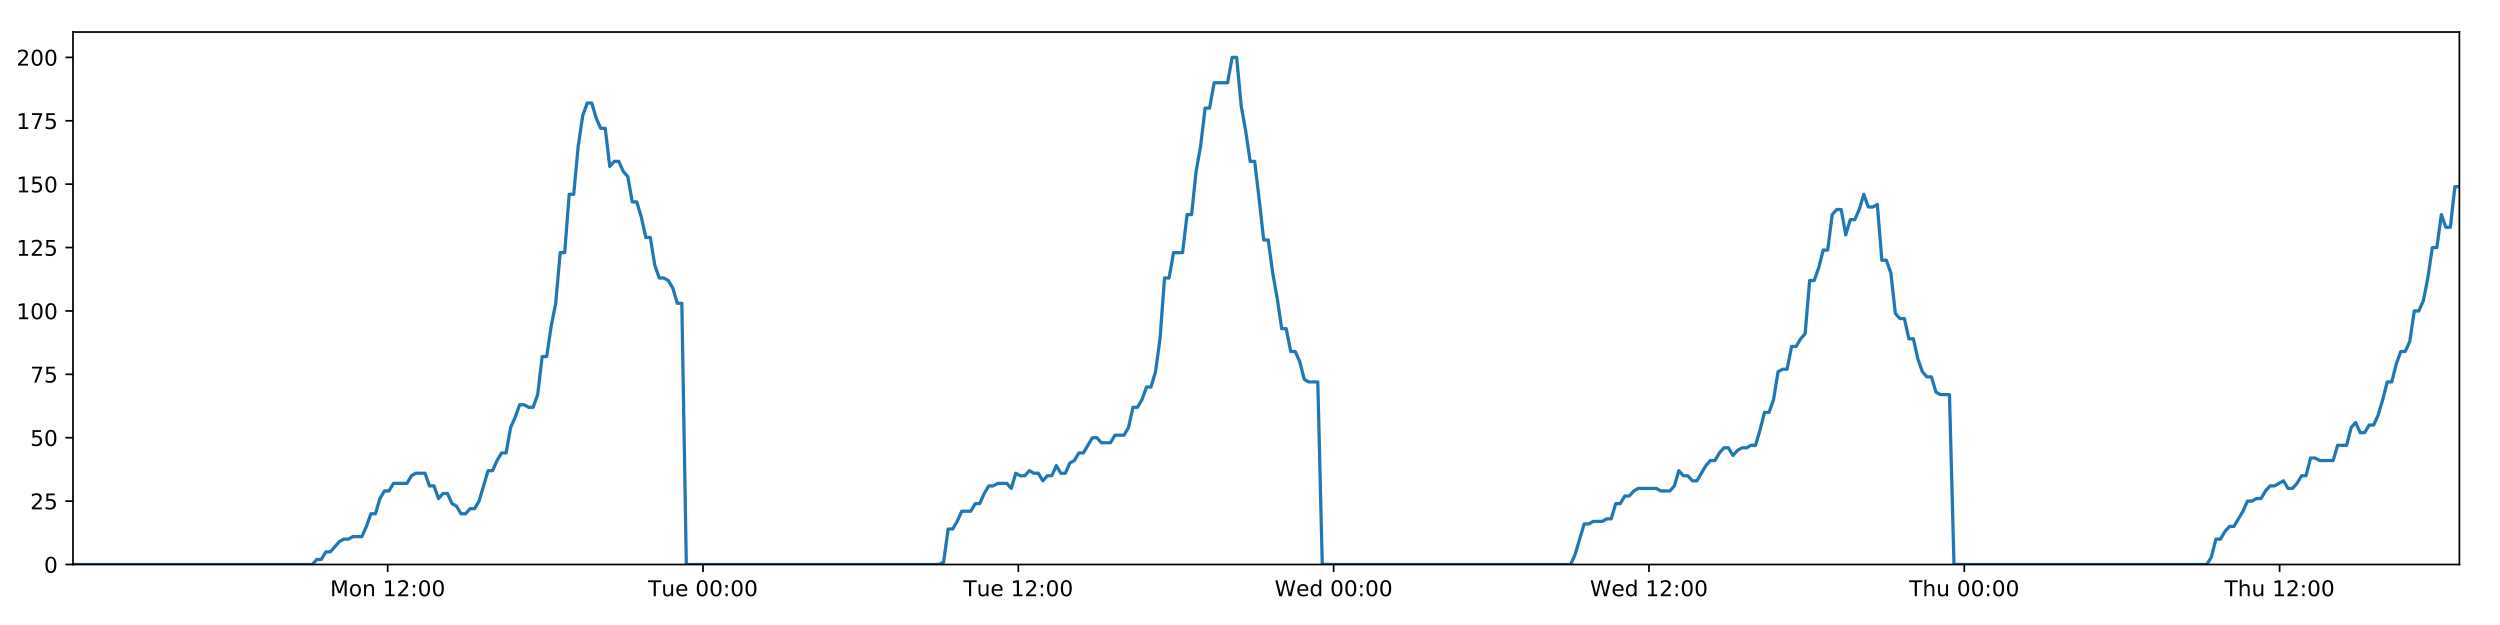
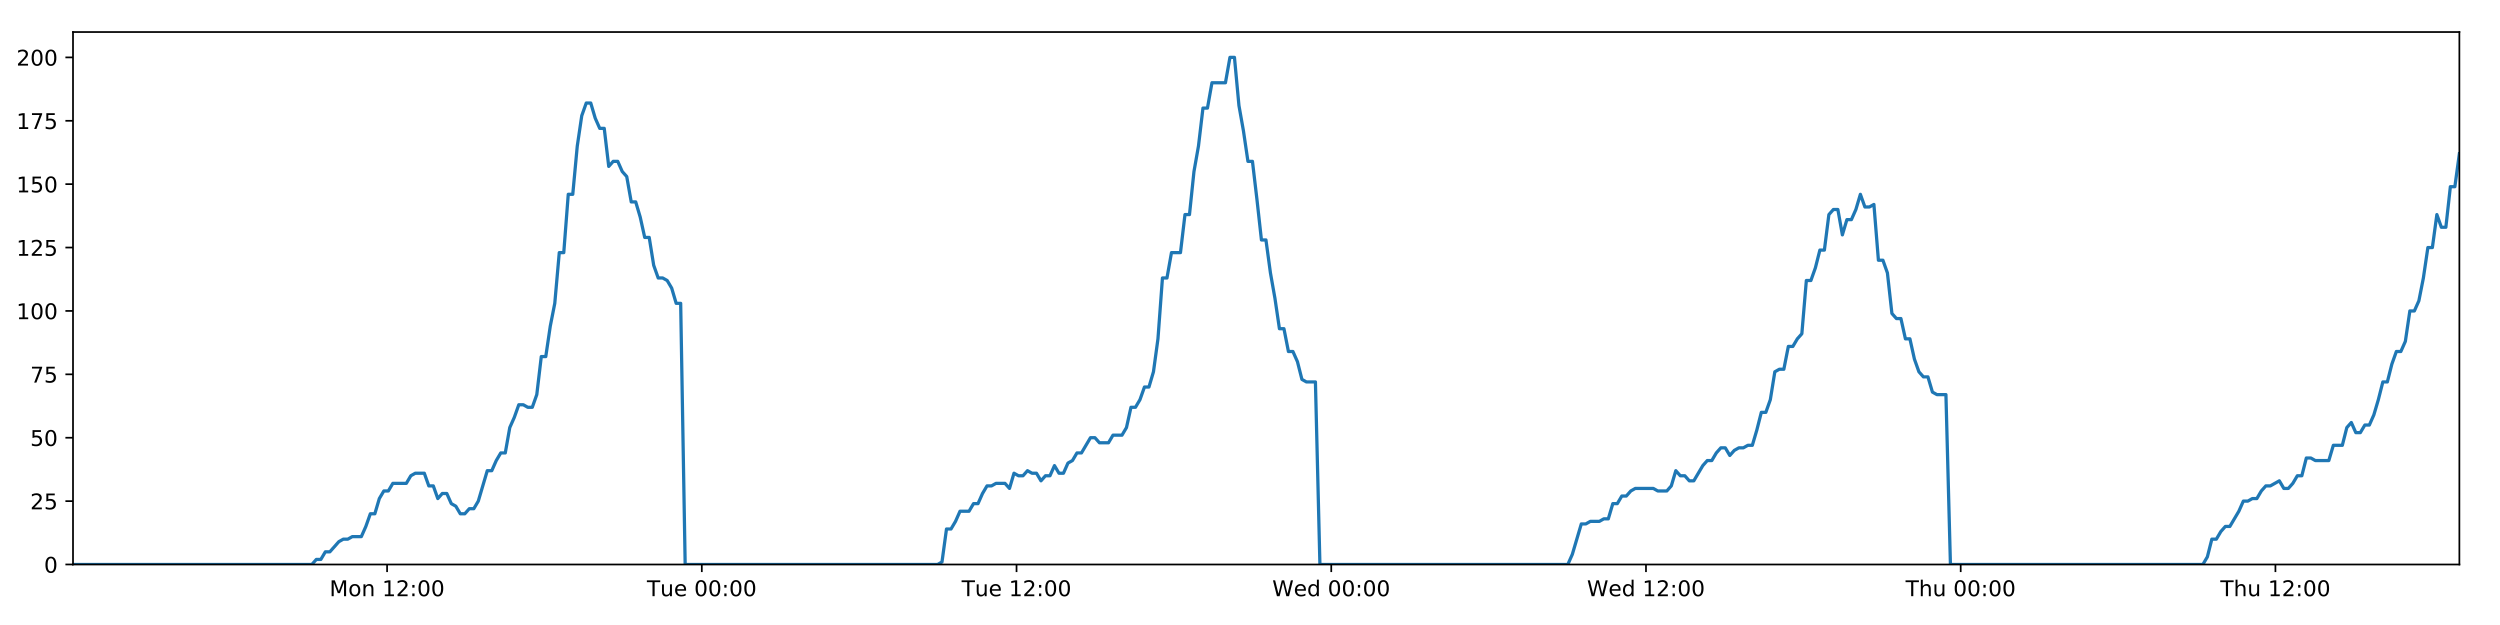
<svg xmlns="http://www.w3.org/2000/svg" xmlns:xlink="http://www.w3.org/1999/xlink" height="288pt" version="1.1" viewBox="0 0 1152 288" width="1152pt">
  <defs>
    <style type="text/css">
*{stroke-linecap:butt;stroke-linejoin:round;}
  </style>
  </defs>
  <g id="figure_1">
    <g id="patch_1">
      <path d="M 0 288  L 1152 288  L 1152 0  L 0 0  z " style="fill:#ffffff;" />
    </g>
    <g id="axes_1">
      <g id="patch_2">
        <path d="M 33.64 260.12  L 1133.28 260.12  L 1133.28 14.76  L 33.64 14.76  z " style="fill:#ffffff;" />
      </g>
      <g id="matplotlib.axis_1">
        <g id="xtick_1">
          <g id="line2d_1">
            <defs>
-               <path d="M 0 0  L 0 3.5  " id="mf39b00f53e" style="stroke:#000000;stroke-width:0.8;" />
-             </defs>
-             <g>
-               <use style="stroke:#000000;stroke-width:0.8;" x="178.645" xlink:href="#mf39b00f53e" y="260.12" />
+               <path d="M 0 0  L 0 3.5  " id="m5feb6e0c2d" style="stroke:#000000;stroke-width:0.8;" />
+             </defs>
+             <g>
+               <use style="stroke:#000000;stroke-width:0.8;" x="178.37" xlink:href="#m5feb6e0c2d" y="260.12" />
            </g>
          </g>
          <g id="text_1">
            <defs>
              <path d="M 9.812 72.906  L 24.516 72.906  L 43.109 23.297  L 61.812 72.906  L 76.516 72.906  L 76.516 0  L 66.891 0  L 66.891 64.016  L 48.094 14.016  L 38.188 14.016  L 19.391 64.016  L 19.391 0  L 9.812 0  z " id="DejaVuSans-77" />
              <path d="M 30.609 48.391  Q 23.391 48.391 19.188 42.75  Q 14.984 37.109 14.984 27.297  Q 14.984 17.484 19.156 11.844  Q 23.344 6.203 30.609 6.203  Q 37.797 6.203 41.984 11.859  Q 46.188 17.531 46.188 27.297  Q 46.188 37.016 41.984 42.703  Q 37.797 48.391 30.609 48.391  z M 30.609 56  Q 42.328 56 49.016 48.375  Q 55.719 40.766 55.719 27.297  Q 55.719 13.875 49.016 6.219  Q 42.328 -1.422 30.609 -1.422  Q 18.844 -1.422 12.172 6.219  Q 5.516 13.875 5.516 27.297  Q 5.516 40.766 12.172 48.375  Q 18.844 56 30.609 56  z " id="DejaVuSans-111" />
              <path d="M 54.891 33.016  L 54.891 0  L 45.906 0  L 45.906 32.719  Q 45.906 40.484 42.875 44.328  Q 39.844 48.188 33.797 48.188  Q 26.516 48.188 22.312 43.547  Q 18.109 38.922 18.109 30.906  L 18.109 0  L 9.078 0  L 9.078 54.688  L 18.109 54.688  L 18.109 46.188  Q 21.344 51.125 25.703 53.562  Q 30.078 56 35.797 56  Q 45.219 56 50.047 50.172  Q 54.891 44.344 54.891 33.016  z " id="DejaVuSans-110" />
              <path id="DejaVuSans-32" />
              <path d="M 12.406 8.297  L 28.516 8.297  L 28.516 63.922  L 10.984 60.406  L 10.984 69.391  L 28.422 72.906  L 38.281 72.906  L 38.281 8.297  L 54.391 8.297  L 54.391 0  L 12.406 0  z " id="DejaVuSans-49" />
              <path d="M 19.188 8.297  L 53.609 8.297  L 53.609 0  L 7.328 0  L 7.328 8.297  Q 12.938 14.109 22.625 23.891  Q 32.328 33.688 34.812 36.531  Q 39.547 41.844 41.422 45.531  Q 43.312 49.219 43.312 52.781  Q 43.312 58.594 39.234 62.25  Q 35.156 65.922 28.609 65.922  Q 23.969 65.922 18.812 64.312  Q 13.672 62.703 7.812 59.422  L 7.812 69.391  Q 13.766 71.781 18.938 73  Q 24.125 74.219 28.422 74.219  Q 39.75 74.219 46.484 68.547  Q 53.219 62.891 53.219 53.422  Q 53.219 48.922 51.531 44.891  Q 49.859 40.875 45.406 35.406  Q 44.188 33.984 37.641 27.219  Q 31.109 20.453 19.188 8.297  z " id="DejaVuSans-50" />
              <path d="M 11.719 12.406  L 22.016 12.406  L 22.016 0  L 11.719 0  z M 11.719 51.703  L 22.016 51.703  L 22.016 39.312  L 11.719 39.312  z " id="DejaVuSans-58" />
              <path d="M 31.781 66.406  Q 24.172 66.406 20.328 58.906  Q 16.5 51.422 16.5 36.375  Q 16.5 21.391 20.328 13.891  Q 24.172 6.391 31.781 6.391  Q 39.453 6.391 43.281 13.891  Q 47.125 21.391 47.125 36.375  Q 47.125 51.422 43.281 58.906  Q 39.453 66.406 31.781 66.406  z M 31.781 74.219  Q 44.047 74.219 50.516 64.516  Q 56.984 54.828 56.984 36.375  Q 56.984 17.969 50.516 8.266  Q 44.047 -1.422 31.781 -1.422  Q 19.531 -1.422 13.062 8.266  Q 6.594 17.969 6.594 36.375  Q 6.594 54.828 13.062 64.516  Q 19.531 74.219 31.781 74.219  z " id="DejaVuSans-48" />
            </defs>
-             <g transform="translate(152.104 274.7184)scale(0.1 -0.1)">
+             <g transform="translate(151.8296 274.7184)scale(0.1 -0.1)">
              <use xlink:href="#DejaVuSans-77" />
              <use x="86.279" xlink:href="#DejaVuSans-111" />
              <use x="147.461" xlink:href="#DejaVuSans-110" />
              <use x="210.84" xlink:href="#DejaVuSans-32" />
              <use x="242.627" xlink:href="#DejaVuSans-49" />
              <use x="306.25" xlink:href="#DejaVuSans-50" />
              <use x="369.873" xlink:href="#DejaVuSans-58" />
              <use x="403.564" xlink:href="#DejaVuSans-48" />
              <use x="467.188" xlink:href="#DejaVuSans-48" />
            </g>
          </g>
        </g>
        <g id="xtick_2">
          <g id="line2d_2">
            <g>
-               <use style="stroke:#000000;stroke-width:0.8;" x="323.944" xlink:href="#mf39b00f53e" y="260.12" />
+               <use style="stroke:#000000;stroke-width:0.8;" x="323.394" xlink:href="#m5feb6e0c2d" y="260.12" />
            </g>
          </g>
          <g id="text_2">
            <defs>
              <path d="M -0.297 72.906  L 61.375 72.906  L 61.375 64.594  L 35.5 64.594  L 35.5 0  L 25.594 0  L 25.594 64.594  L -0.297 64.594  z " id="DejaVuSans-84" />
              <path d="M 8.5 21.578  L 8.5 54.688  L 17.484 54.688  L 17.484 21.922  Q 17.484 14.156 20.5 10.266  Q 23.531 6.391 29.594 6.391  Q 36.859 6.391 41.078 11.031  Q 45.312 15.672 45.312 23.688  L 45.312 54.688  L 54.297 54.688  L 54.297 0  L 45.312 0  L 45.312 8.406  Q 42.047 3.422 37.719 1  Q 33.406 -1.422 27.688 -1.422  Q 18.266 -1.422 13.375 4.438  Q 8.5 10.297 8.5 21.578  z M 31.109 56  z " id="DejaVuSans-117" />
              <path d="M 56.203 29.594  L 56.203 25.203  L 14.891 25.203  Q 15.484 15.922 20.484 11.062  Q 25.484 6.203 34.422 6.203  Q 39.594 6.203 44.453 7.469  Q 49.312 8.734 54.109 11.281  L 54.109 2.781  Q 49.266 0.734 44.188 -0.344  Q 39.109 -1.422 33.891 -1.422  Q 20.797 -1.422 13.156 6.188  Q 5.516 13.812 5.516 26.812  Q 5.516 40.234 12.766 48.109  Q 20.016 56 32.328 56  Q 43.359 56 49.781 48.891  Q 56.203 41.797 56.203 29.594  z M 47.219 32.234  Q 47.125 39.594 43.094 43.984  Q 39.062 48.391 32.422 48.391  Q 24.906 48.391 20.391 44.141  Q 15.875 39.891 15.188 32.172  z " id="DejaVuSans-101" />
            </defs>
-             <g transform="translate(298.6579 274.7184)scale(0.1 -0.1)">
+             <g transform="translate(298.1085 274.7184)scale(0.1 -0.1)">
              <use xlink:href="#DejaVuSans-84" />
              <use x="60.85" xlink:href="#DejaVuSans-117" />
              <use x="124.229" xlink:href="#DejaVuSans-101" />
              <use x="185.752" xlink:href="#DejaVuSans-32" />
              <use x="217.539" xlink:href="#DejaVuSans-48" />
              <use x="281.162" xlink:href="#DejaVuSans-48" />
              <use x="344.785" xlink:href="#DejaVuSans-58" />
              <use x="378.477" xlink:href="#DejaVuSans-48" />
              <use x="442.1" xlink:href="#DejaVuSans-48" />
            </g>
          </g>
        </g>
        <g id="xtick_3">
          <g id="line2d_3">
            <g>
-               <use style="stroke:#000000;stroke-width:0.8;" x="469.243" xlink:href="#mf39b00f53e" y="260.12" />
+               <use style="stroke:#000000;stroke-width:0.8;" x="468.419" xlink:href="#m5feb6e0c2d" y="260.12" />
            </g>
          </g>
          <g id="text_3">
-             <g transform="translate(443.9571 274.7184)scale(0.1 -0.1)">
+             <g transform="translate(443.1327 274.7184)scale(0.1 -0.1)">
              <use xlink:href="#DejaVuSans-84" />
              <use x="60.85" xlink:href="#DejaVuSans-117" />
              <use x="124.229" xlink:href="#DejaVuSans-101" />
              <use x="185.752" xlink:href="#DejaVuSans-32" />
              <use x="217.539" xlink:href="#DejaVuSans-49" />
              <use x="281.162" xlink:href="#DejaVuSans-50" />
              <use x="344.785" xlink:href="#DejaVuSans-58" />
              <use x="378.477" xlink:href="#DejaVuSans-48" />
              <use x="442.1" xlink:href="#DejaVuSans-48" />
            </g>
          </g>
        </g>
        <g id="xtick_4">
          <g id="line2d_4">
            <g>
-               <use style="stroke:#000000;stroke-width:0.8;" x="614.542" xlink:href="#mf39b00f53e" y="260.12" />
+               <use style="stroke:#000000;stroke-width:0.8;" x="613.443" xlink:href="#m5feb6e0c2d" y="260.12" />
            </g>
          </g>
          <g id="text_4">
            <defs>
              <path d="M 3.328 72.906  L 13.281 72.906  L 28.609 11.281  L 43.891 72.906  L 54.984 72.906  L 70.312 11.281  L 85.594 72.906  L 95.609 72.906  L 77.297 0  L 64.891 0  L 49.516 63.281  L 33.984 0  L 21.578 0  z " id="DejaVuSans-87" />
              <path d="M 45.406 46.391  L 45.406 75.984  L 54.391 75.984  L 54.391 0  L 45.406 0  L 45.406 8.203  Q 42.578 3.328 38.25 0.953  Q 33.938 -1.422 27.875 -1.422  Q 17.969 -1.422 11.734 6.484  Q 5.516 14.406 5.516 27.297  Q 5.516 40.188 11.734 48.094  Q 17.969 56 27.875 56  Q 33.938 56 38.25 53.625  Q 42.578 51.266 45.406 46.391  z M 14.797 27.297  Q 14.797 17.391 18.875 11.75  Q 22.953 6.109 30.078 6.109  Q 37.203 6.109 41.297 11.75  Q 45.406 17.391 45.406 27.297  Q 45.406 37.203 41.297 42.844  Q 37.203 48.484 30.078 48.484  Q 22.953 48.484 18.875 42.844  Q 14.797 37.203 14.797 27.297  z " id="DejaVuSans-100" />
            </defs>
-             <g transform="translate(587.3532 274.7184)scale(0.1 -0.1)">
+             <g transform="translate(586.2537 274.7184)scale(0.1 -0.1)">
              <use xlink:href="#DejaVuSans-87" />
              <use x="98.799" xlink:href="#DejaVuSans-101" />
              <use x="160.322" xlink:href="#DejaVuSans-100" />
              <use x="223.799" xlink:href="#DejaVuSans-32" />
              <use x="255.586" xlink:href="#DejaVuSans-48" />
              <use x="319.209" xlink:href="#DejaVuSans-48" />
              <use x="382.832" xlink:href="#DejaVuSans-58" />
              <use x="416.523" xlink:href="#DejaVuSans-48" />
              <use x="480.146" xlink:href="#DejaVuSans-48" />
            </g>
          </g>
        </g>
        <g id="xtick_5">
          <g id="line2d_5">
            <g>
-               <use style="stroke:#000000;stroke-width:0.8;" x="759.841" xlink:href="#mf39b00f53e" y="260.12" />
+               <use style="stroke:#000000;stroke-width:0.8;" x="758.467" xlink:href="#m5feb6e0c2d" y="260.12" />
            </g>
          </g>
          <g id="text_5">
-             <g transform="translate(732.6524 274.7184)scale(0.1 -0.1)">
+             <g transform="translate(731.2779 274.7184)scale(0.1 -0.1)">
              <use xlink:href="#DejaVuSans-87" />
              <use x="98.799" xlink:href="#DejaVuSans-101" />
              <use x="160.322" xlink:href="#DejaVuSans-100" />
              <use x="223.799" xlink:href="#DejaVuSans-32" />
              <use x="255.586" xlink:href="#DejaVuSans-49" />
              <use x="319.209" xlink:href="#DejaVuSans-50" />
              <use x="382.832" xlink:href="#DejaVuSans-58" />
              <use x="416.523" xlink:href="#DejaVuSans-48" />
              <use x="480.146" xlink:href="#DejaVuSans-48" />
            </g>
          </g>
        </g>
        <g id="xtick_6">
          <g id="line2d_6">
            <g>
-               <use style="stroke:#000000;stroke-width:0.8;" x="905.141" xlink:href="#mf39b00f53e" y="260.12" />
+               <use style="stroke:#000000;stroke-width:0.8;" x="903.491" xlink:href="#m5feb6e0c2d" y="260.12" />
            </g>
          </g>
          <g id="text_6">
            <defs>
              <path d="M 54.891 33.016  L 54.891 0  L 45.906 0  L 45.906 32.719  Q 45.906 40.484 42.875 44.328  Q 39.844 48.188 33.797 48.188  Q 26.516 48.188 22.312 43.547  Q 18.109 38.922 18.109 30.906  L 18.109 0  L 9.078 0  L 9.078 75.984  L 18.109 75.984  L 18.109 46.188  Q 21.344 51.125 25.703 53.562  Q 30.078 56 35.797 56  Q 45.219 56 50.047 50.172  Q 54.891 44.344 54.891 33.016  z " id="DejaVuSans-104" />
            </defs>
-             <g transform="translate(879.7508 274.7184)scale(0.1 -0.1)">
+             <g transform="translate(878.1013 274.7184)scale(0.1 -0.1)">
              <use xlink:href="#DejaVuSans-84" />
              <use x="61.084" xlink:href="#DejaVuSans-104" />
              <use x="124.463" xlink:href="#DejaVuSans-117" />
              <use x="187.842" xlink:href="#DejaVuSans-32" />
              <use x="219.629" xlink:href="#DejaVuSans-48" />
              <use x="283.252" xlink:href="#DejaVuSans-48" />
              <use x="346.875" xlink:href="#DejaVuSans-58" />
              <use x="380.566" xlink:href="#DejaVuSans-48" />
              <use x="444.189" xlink:href="#DejaVuSans-48" />
            </g>
          </g>
        </g>
        <g id="xtick_7">
          <g id="line2d_7">
            <g>
-               <use style="stroke:#000000;stroke-width:0.8;" x="1050.44" xlink:href="#mf39b00f53e" y="260.12" />
+               <use style="stroke:#000000;stroke-width:0.8;" x="1048.515" xlink:href="#m5feb6e0c2d" y="260.12" />
            </g>
          </g>
          <g id="text_7">
-             <g transform="translate(1025.05 274.7184)scale(0.1 -0.1)">
+             <g transform="translate(1023.126 274.7184)scale(0.1 -0.1)">
              <use xlink:href="#DejaVuSans-84" />
              <use x="61.084" xlink:href="#DejaVuSans-104" />
              <use x="124.463" xlink:href="#DejaVuSans-117" />
              <use x="187.842" xlink:href="#DejaVuSans-32" />
              <use x="219.629" xlink:href="#DejaVuSans-49" />
              <use x="283.252" xlink:href="#DejaVuSans-50" />
              <use x="346.875" xlink:href="#DejaVuSans-58" />
              <use x="380.566" xlink:href="#DejaVuSans-48" />
              <use x="444.189" xlink:href="#DejaVuSans-48" />
            </g>
          </g>
        </g>
      </g>
      <g id="matplotlib.axis_2">
        <g id="ytick_1">
          <g id="line2d_8">
            <defs>
-               <path d="M 0 0  L -3.5 0  " id="mb81cf68481" style="stroke:#000000;stroke-width:0.8;" />
-             </defs>
-             <g>
-               <use style="stroke:#000000;stroke-width:0.8;" x="33.64" xlink:href="#mb81cf68481" y="260.12" />
+               <path d="M 0 0  L -3.5 0  " id="md7e8131328" style="stroke:#000000;stroke-width:0.8;" />
+             </defs>
+             <g>
+               <use style="stroke:#000000;stroke-width:0.8;" x="33.64" xlink:href="#md7e8131328" y="260.12" />
            </g>
          </g>
          <g id="text_8">
            <g transform="translate(20.2775 263.9192)scale(0.1 -0.1)">
              <use xlink:href="#DejaVuSans-48" />
            </g>
          </g>
        </g>
        <g id="ytick_2">
          <g id="line2d_9">
            <g>
-               <use style="stroke:#000000;stroke-width:0.8;" x="33.64" xlink:href="#mb81cf68481" y="230.91" />
+               <use style="stroke:#000000;stroke-width:0.8;" x="33.64" xlink:href="#md7e8131328" y="230.91" />
            </g>
          </g>
          <g id="text_9">
            <defs>
              <path d="M 10.797 72.906  L 49.516 72.906  L 49.516 64.594  L 19.828 64.594  L 19.828 46.734  Q 21.969 47.469 24.109 47.828  Q 26.266 48.188 28.422 48.188  Q 40.625 48.188 47.75 41.5  Q 54.891 34.812 54.891 23.391  Q 54.891 11.625 47.562 5.094  Q 40.234 -1.422 26.906 -1.422  Q 22.312 -1.422 17.547 -0.641  Q 12.797 0.141 7.719 1.703  L 7.719 11.625  Q 12.109 9.234 16.797 8.062  Q 21.484 6.891 26.703 6.891  Q 35.156 6.891 40.078 11.328  Q 45.016 15.766 45.016 23.391  Q 45.016 31 40.078 35.438  Q 35.156 39.891 26.703 39.891  Q 22.75 39.891 18.812 39.016  Q 14.891 38.141 10.797 36.281  z " id="DejaVuSans-53" />
            </defs>
            <g transform="translate(13.915 234.7097)scale(0.1 -0.1)">
              <use xlink:href="#DejaVuSans-50" />
              <use x="63.623" xlink:href="#DejaVuSans-53" />
            </g>
          </g>
        </g>
        <g id="ytick_3">
          <g id="line2d_10">
            <g>
-               <use style="stroke:#000000;stroke-width:0.8;" x="33.64" xlink:href="#mb81cf68481" y="201.701" />
+               <use style="stroke:#000000;stroke-width:0.8;" x="33.64" xlink:href="#md7e8131328" y="201.701" />
            </g>
          </g>
          <g id="text_10">
            <g transform="translate(13.915 205.5002)scale(0.1 -0.1)">
              <use xlink:href="#DejaVuSans-53" />
              <use x="63.623" xlink:href="#DejaVuSans-48" />
            </g>
          </g>
        </g>
        <g id="ytick_4">
          <g id="line2d_11">
            <g>
-               <use style="stroke:#000000;stroke-width:0.8;" x="33.64" xlink:href="#mb81cf68481" y="172.491" />
+               <use style="stroke:#000000;stroke-width:0.8;" x="33.64" xlink:href="#md7e8131328" y="172.491" />
            </g>
          </g>
          <g id="text_11">
            <defs>
              <path d="M 8.203 72.906  L 55.078 72.906  L 55.078 68.703  L 28.609 0  L 18.312 0  L 43.219 64.594  L 8.203 64.594  z " id="DejaVuSans-55" />
            </defs>
            <g transform="translate(13.915 176.2906)scale(0.1 -0.1)">
              <use xlink:href="#DejaVuSans-55" />
              <use x="63.623" xlink:href="#DejaVuSans-53" />
            </g>
          </g>
        </g>
        <g id="ytick_5">
          <g id="line2d_12">
            <g>
-               <use style="stroke:#000000;stroke-width:0.8;" x="33.64" xlink:href="#mb81cf68481" y="143.282" />
+               <use style="stroke:#000000;stroke-width:0.8;" x="33.64" xlink:href="#md7e8131328" y="143.282" />
            </g>
          </g>
          <g id="text_12">
            <g transform="translate(7.5525 147.0811)scale(0.1 -0.1)">
              <use xlink:href="#DejaVuSans-49" />
              <use x="63.623" xlink:href="#DejaVuSans-48" />
              <use x="127.246" xlink:href="#DejaVuSans-48" />
            </g>
          </g>
        </g>
        <g id="ytick_6">
          <g id="line2d_13">
            <g>
-               <use style="stroke:#000000;stroke-width:0.8;" x="33.64" xlink:href="#mb81cf68481" y="114.072" />
+               <use style="stroke:#000000;stroke-width:0.8;" x="33.64" xlink:href="#md7e8131328" y="114.072" />
            </g>
          </g>
          <g id="text_13">
            <g transform="translate(7.5525 117.8716)scale(0.1 -0.1)">
              <use xlink:href="#DejaVuSans-49" />
              <use x="63.623" xlink:href="#DejaVuSans-50" />
              <use x="127.246" xlink:href="#DejaVuSans-53" />
            </g>
          </g>
        </g>
        <g id="ytick_7">
          <g id="line2d_14">
            <g>
-               <use style="stroke:#000000;stroke-width:0.8;" x="33.64" xlink:href="#mb81cf68481" y="84.863" />
+               <use style="stroke:#000000;stroke-width:0.8;" x="33.64" xlink:href="#md7e8131328" y="84.863" />
            </g>
          </g>
          <g id="text_14">
            <g transform="translate(7.5525 88.66208)scale(0.1 -0.1)">
              <use xlink:href="#DejaVuSans-49" />
              <use x="63.623" xlink:href="#DejaVuSans-53" />
              <use x="127.246" xlink:href="#DejaVuSans-48" />
            </g>
          </g>
        </g>
        <g id="ytick_8">
          <g id="line2d_15">
            <g>
-               <use style="stroke:#000000;stroke-width:0.8;" x="33.64" xlink:href="#mb81cf68481" y="55.653" />
+               <use style="stroke:#000000;stroke-width:0.8;" x="33.64" xlink:href="#md7e8131328" y="55.653" />
            </g>
          </g>
          <g id="text_15">
            <g transform="translate(7.5525 59.45255)scale(0.1 -0.1)">
              <use xlink:href="#DejaVuSans-49" />
              <use x="63.623" xlink:href="#DejaVuSans-55" />
              <use x="127.246" xlink:href="#DejaVuSans-53" />
            </g>
          </g>
        </g>
        <g id="ytick_9">
          <g id="line2d_16">
            <g>
-               <use style="stroke:#000000;stroke-width:0.8;" x="33.64" xlink:href="#mb81cf68481" y="26.444" />
+               <use style="stroke:#000000;stroke-width:0.8;" x="33.64" xlink:href="#md7e8131328" y="26.444" />
            </g>
          </g>
          <g id="text_16">
            <g transform="translate(7.5525 30.24303)scale(0.1 -0.1)">
              <use xlink:href="#DejaVuSans-50" />
              <use x="63.623" xlink:href="#DejaVuSans-48" />
              <use x="127.246" xlink:href="#DejaVuSans-48" />
            </g>
          </g>
        </g>
      </g>
      <g id="line2d_17">
-         <path clip-path="url(#p3715f27285)" d="M 33.64 260.12  L 143.905 260.12  L 145.983 257.783  L 148.061 257.783  L 150.14 254.278  L 152.219 254.278  L 156.372 249.605  L 158.45 248.436  L 160.526 248.436  L 162.602 247.268  L 166.756 247.268  L 168.833 242.594  L 170.91 236.752  L 172.986 236.752  L 175.063 229.742  L 177.143 226.237  L 179.219 226.237  L 181.296 222.732  L 187.524 222.732  L 189.6 219.227  L 191.675 218.058  L 195.829 218.058  L 197.905 223.9  L 199.982 223.9  L 202.061 229.742  L 204.136 227.405  L 206.214 227.405  L 208.29 232.079  L 210.366 233.247  L 212.443 236.752  L 214.52 236.752  L 216.599 234.416  L 218.673 234.416  L 220.75 230.91  L 224.9 216.89  L 226.975 216.89  L 229.051 212.216  L 231.128 208.711  L 233.207 208.711  L 235.282 197.027  L 237.367 192.354  L 239.451 186.512  L 241.526 186.512  L 243.603 187.68  L 245.678 187.68  L 247.755 181.838  L 249.832 164.313  L 251.906 164.313  L 253.983 150.292  L 256.06 139.777  L 258.138 116.409  L 260.213 116.409  L 262.288 89.536  L 264.368 89.536  L 266.443 67.337  L 268.518 53.317  L 270.593 47.475  L 272.668 47.475  L 274.743 54.485  L 276.818 59.158  L 278.895 59.158  L 280.972 76.684  L 283.047 74.347  L 285.126 74.347  L 287.204 79.021  L 289.278 81.358  L 291.357 93.042  L 293.432 93.042  L 295.507 100.052  L 297.582 109.399  L 299.656 109.399  L 301.732 122.251  L 303.807 128.093  L 305.886 128.093  L 307.96 129.261  L 310.035 132.766  L 312.111 139.777  L 314.184 139.777  L 316.258 260.12  L 432.785 260.12  L 434.827 258.952  L 436.909 243.763  L 438.989 243.763  L 441.069 240.258  L 443.145 235.584  L 447.304 235.584  L 449.381 232.079  L 451.456 232.079  L 453.533 227.405  L 455.61 223.9  L 457.684 223.9  L 459.763 222.732  L 463.914 222.732  L 465.99 225.069  L 468.07 218.058  L 470.149 219.227  L 472.224 219.227  L 474.301 216.89  L 476.378 218.058  L 478.455 218.058  L 480.53 221.563  L 482.605 219.227  L 484.681 219.227  L 486.759 214.553  L 488.834 218.058  L 490.909 218.058  L 492.983 213.385  L 495.063 212.216  L 497.142 208.711  L 499.219 208.711  L 503.369 201.701  L 505.448 201.701  L 507.527 204.038  L 511.692 204.038  L 513.766 200.533  L 517.921 200.533  L 520 197.027  L 522.076 187.68  L 524.151 187.68  L 526.226 184.175  L 528.302 178.333  L 530.378 178.333  L 532.458 171.323  L 534.534 156.134  L 536.611 128.093  L 538.692 128.093  L 540.777 116.409  L 544.928 116.409  L 547.01 98.883  L 549.086 98.883  L 551.161 79.021  L 553.236 67.337  L 555.312 49.811  L 557.387 49.811  L 559.465 38.128  L 565.691 38.128  L 567.771 26.444  L 569.85 26.444  L 571.925 48.643  L 574.001 60.327  L 576.077 74.347  L 578.157 74.347  L 580.232 91.873  L 582.307 110.567  L 584.387 110.567  L 586.462 125.756  L 588.538 137.44  L 590.613 151.461  L 592.694 151.461  L 594.769 161.976  L 596.846 161.976  L 598.927 166.65  L 601.002 174.828  L 603.079 175.997  L 607.231 175.997  L 609.305 260.12  L 723.756 260.12  L 725.831 255.446  L 729.983 241.426  L 732.062 241.426  L 734.138 240.258  L 738.296 240.258  L 740.372 239.089  L 742.447 239.089  L 744.526 232.079  L 746.605 232.079  L 748.681 228.574  L 750.76 228.574  L 752.837 226.237  L 754.915 225.069  L 763.224 225.069  L 765.309 226.237  L 769.46 226.237  L 771.535 223.9  L 773.613 216.89  L 775.688 219.227  L 777.768 219.227  L 779.847 221.563  L 781.922 221.563  L 786.074 214.553  L 788.153 212.216  L 790.232 212.216  L 792.307 208.711  L 794.386 206.374  L 796.465 206.374  L 798.541 209.88  L 800.619 207.543  L 802.697 206.374  L 804.777 206.374  L 806.858 205.206  L 808.934 205.206  L 811.01 198.196  L 813.088 190.017  L 815.17 190.017  L 817.249 184.175  L 819.328 171.323  L 821.403 170.155  L 823.485 170.155  L 825.565 159.639  L 827.644 159.639  L 829.722 156.134  L 831.801 153.797  L 833.88 129.261  L 835.975 129.261  L 838.051 123.419  L 840.127 115.241  L 842.206 115.241  L 844.283 98.883  L 846.358 96.547  L 848.435 96.547  L 850.513 108.23  L 852.596 101.22  L 854.67 101.22  L 856.745 96.547  L 858.825 89.536  L 860.909 95.378  L 862.99 95.378  L 865.069 94.21  L 867.149 119.914  L 869.228 119.914  L 871.302 125.756  L 873.381 144.45  L 875.46 146.787  L 877.539 146.787  L 879.618 156.134  L 881.692 156.134  L 883.772 165.481  L 885.851 171.323  L 887.926 173.66  L 890.007 173.66  L 892.086 180.67  L 894.16 181.838  L 898.319 181.838  L 900.398 260.12  L 1016.94 260.12  L 1019.014 256.615  L 1021.089 248.436  L 1023.164 248.436  L 1025.243 244.931  L 1027.319 242.594  L 1029.394 242.594  L 1033.55 235.584  L 1035.628 230.91  L 1037.708 230.91  L 1039.783 229.742  L 1041.859 229.742  L 1043.934 226.237  L 1046.014 223.9  L 1048.091 223.9  L 1052.245 221.563  L 1054.321 225.069  L 1056.399 225.069  L 1058.475 222.732  L 1060.553 219.227  L 1062.629 219.227  L 1064.706 211.048  L 1066.783 211.048  L 1068.859 212.216  L 1075.091 212.216  L 1077.17 205.206  L 1081.323 205.206  L 1083.401 197.027  L 1085.479 194.691  L 1087.558 199.364  L 1089.637 199.364  L 1091.725 195.859  L 1093.801 195.859  L 1095.877 191.186  L 1097.954 184.175  L 1100.03 175.997  L 1102.109 175.997  L 1104.186 167.818  L 1106.266 161.976  L 1108.344 161.976  L 1110.424 157.302  L 1112.504 143.282  L 1114.585 143.282  L 1116.665 138.608  L 1118.743 128.093  L 1120.822 114.072  L 1122.899 114.072  L 1124.975 98.883  L 1127.05 104.725  L 1129.127 104.725  L 1131.204 86.031  L 1133.28 86.031  L 1133.28 86.031  " style="fill:none;stroke:#1f77b4;stroke-linecap:square;stroke-width:1.5;" />
+         <path clip-path="url(#pbb1e054b9f)" d="M 33.64 260.12  L 143.696 260.12  L 145.77 257.783  L 147.845 257.783  L 149.92 254.278  L 151.995 254.278  L 156.14 249.605  L 158.214 248.436  L 160.286 248.436  L 162.358 247.268  L 166.504 247.268  L 168.577 242.594  L 170.65 236.752  L 172.722 236.752  L 174.795 229.742  L 176.871 226.237  L 178.944 226.237  L 181.016 222.732  L 187.233 222.732  L 189.305 219.227  L 191.376 218.058  L 195.522 218.058  L 197.594 223.9  L 199.667 223.9  L 201.742 229.742  L 203.814 227.405  L 205.887 227.405  L 207.959 232.079  L 210.031 233.247  L 212.105 236.752  L 214.177 236.752  L 216.253 234.416  L 218.323 234.416  L 220.395 230.91  L 224.538 216.89  L 226.609 216.89  L 228.681 212.216  L 230.754 208.711  L 232.829 208.711  L 234.901 197.027  L 236.981 192.354  L 239.061 186.512  L 241.132 186.512  L 243.205 187.68  L 245.277 187.68  L 247.35 181.838  L 249.422 164.313  L 251.493 164.313  L 253.566 150.292  L 255.639 139.777  L 257.713 116.409  L 259.784 116.409  L 261.856 89.536  L 263.931 89.536  L 266.002 67.337  L 268.074 53.317  L 270.144 47.475  L 272.215 47.475  L 274.287 54.485  L 276.358 59.158  L 278.431 59.158  L 280.504 76.684  L 282.575 74.347  L 284.65 74.347  L 286.724 79.021  L 288.795 81.358  L 290.869 93.042  L 292.94 93.042  L 295.011 100.052  L 297.082 109.399  L 299.152 109.399  L 301.225 122.251  L 303.296 128.093  L 305.371 128.093  L 307.441 129.261  L 309.512 132.766  L 311.584 139.777  L 313.653 139.777  L 315.723 260.12  L 432.03 260.12  L 434.068 258.952  L 436.145 243.763  L 438.222 243.763  L 440.298 240.258  L 442.37 235.584  L 446.522 235.584  L 448.594 232.079  L 450.665 232.079  L 452.738 227.405  L 454.811 223.9  L 456.882 223.9  L 458.957 222.732  L 463.099 222.732  L 465.171 225.069  L 467.247 218.058  L 469.323 219.227  L 471.394 219.227  L 473.467 216.89  L 475.54 218.058  L 477.613 218.058  L 479.684 221.563  L 481.755 219.227  L 483.828 219.227  L 485.902 214.553  L 487.973 218.058  L 490.043 218.058  L 492.114 213.385  L 494.189 212.216  L 496.264 208.711  L 498.338 208.711  L 502.48 201.701  L 504.555 201.701  L 506.63 204.038  L 510.787 204.038  L 512.857 200.533  L 517.004 200.533  L 519.079 197.027  L 521.151 187.68  L 523.223 187.68  L 525.294 184.175  L 527.366 178.333  L 529.438 178.333  L 531.513 171.323  L 533.586 156.134  L 535.659 128.093  L 537.737 128.093  L 539.817 116.409  L 543.96 116.409  L 546.038 98.883  L 548.111 98.883  L 550.182 79.021  L 552.253 67.337  L 554.324 49.811  L 556.396 49.811  L 558.47 38.128  L 564.684 38.128  L 566.76 26.444  L 568.835 26.444  L 570.906 48.643  L 572.979 60.327  L 575.05 74.347  L 577.126 74.347  L 579.197 91.873  L 581.268 110.567  L 583.345 110.567  L 585.416 125.756  L 587.488 137.44  L 589.559 151.461  L 591.636 151.461  L 593.707 161.976  L 595.78 161.976  L 597.857 166.65  L 599.928 174.828  L 602.001 175.997  L 606.146 175.997  L 608.216 260.12  L 722.45 260.12  L 724.521 255.446  L 728.665 241.426  L 730.74 241.426  L 732.812 240.258  L 736.963 240.258  L 739.034 239.089  L 741.106 239.089  L 743.181 232.079  L 745.255 232.079  L 747.328 228.574  L 749.402 228.574  L 751.476 226.237  L 753.55 225.069  L 761.843 225.069  L 763.924 226.237  L 768.067 226.237  L 770.138 223.9  L 772.213 216.89  L 774.284 219.227  L 776.36 219.227  L 778.435 221.563  L 780.506 221.563  L 784.65 214.553  L 786.725 212.216  L 788.8 212.216  L 790.872 208.711  L 792.946 206.374  L 795.021 206.374  L 797.093 209.88  L 799.168 207.543  L 801.242 206.374  L 803.318 206.374  L 805.394 205.206  L 807.467 205.206  L 809.539 198.196  L 811.613 190.017  L 813.691 190.017  L 815.766 184.175  L 817.841 171.323  L 819.912 170.155  L 821.99 170.155  L 824.066 159.639  L 826.142 159.639  L 828.215 156.134  L 830.29 153.797  L 832.366 129.261  L 834.456 129.261  L 836.529 123.419  L 838.601 115.241  L 840.675 115.241  L 842.748 98.883  L 844.82 96.547  L 846.893 96.547  L 848.967 108.23  L 851.046 101.22  L 853.116 101.22  L 855.187 96.547  L 857.263 89.536  L 859.344 95.378  L 861.42 95.378  L 863.495 94.21  L 865.571 119.914  L 867.646 119.914  L 869.717 125.756  L 871.792 144.45  L 873.867 146.787  L 875.942 146.787  L 878.017 156.134  L 880.087 156.134  L 882.163 165.481  L 884.239 171.323  L 886.31 173.66  L 888.386 173.66  L 890.461 180.67  L 892.531 181.838  L 896.682 181.838  L 898.758 260.12  L 1015.079 260.12  L 1017.149 256.615  L 1019.22 248.436  L 1021.291 248.436  L 1023.366 244.931  L 1025.438 242.594  L 1027.51 242.594  L 1031.658 235.584  L 1033.731 230.91  L 1035.807 230.91  L 1037.879 229.742  L 1039.951 229.742  L 1042.022 226.237  L 1044.098 223.9  L 1046.171 223.9  L 1050.317 221.563  L 1052.389 225.069  L 1054.463 225.069  L 1056.536 222.732  L 1058.609 219.227  L 1060.682 219.227  L 1062.755 211.048  L 1064.828 211.048  L 1066.9 212.216  L 1073.12 212.216  L 1075.195 205.206  L 1079.34 205.206  L 1081.414 197.027  L 1083.489 194.691  L 1085.564 199.364  L 1087.638 199.364  L 1089.722 195.859  L 1091.795 195.859  L 1093.866 191.186  L 1095.94 184.175  L 1098.012 175.997  L 1100.087 175.997  L 1102.16 167.818  L 1104.236 161.976  L 1106.31 161.976  L 1108.386 157.302  L 1110.462 143.282  L 1112.539 143.282  L 1114.615 138.608  L 1116.69 128.093  L 1118.765 114.072  L 1120.838 114.072  L 1122.909 98.883  L 1124.981 104.725  L 1127.053 104.725  L 1129.127 86.031  L 1131.199 86.031  L 1133.28 70.842  L 1133.28 70.842  " style="fill:none;stroke:#1f77b4;stroke-linecap:square;stroke-width:1.5;" />
      </g>
      <g id="patch_3">
        <path d="M 33.64 260.12  L 33.64 14.76  " style="fill:none;stroke:#000000;stroke-linecap:square;stroke-linejoin:miter;stroke-width:0.8;" />
      </g>
      <g id="patch_4">
        <path d="M 1133.28 260.12  L 1133.28 14.76  " style="fill:none;stroke:#000000;stroke-linecap:square;stroke-linejoin:miter;stroke-width:0.8;" />
      </g>
      <g id="patch_5">
        <path d="M 33.64 260.12  L 1133.28 260.12  " style="fill:none;stroke:#000000;stroke-linecap:square;stroke-linejoin:miter;stroke-width:0.8;" />
      </g>
      <g id="patch_6">
        <path d="M 33.64 14.76  L 1133.28 14.76  " style="fill:none;stroke:#000000;stroke-linecap:square;stroke-linejoin:miter;stroke-width:0.8;" />
      </g>
    </g>
  </g>
  <defs>
-     <clipPath id="p3715f27285">
+     <clipPath id="pbb1e054b9f">
      <rect height="245.36" width="1099.64" x="33.64" y="14.76" />
    </clipPath>
  </defs>
</svg>
